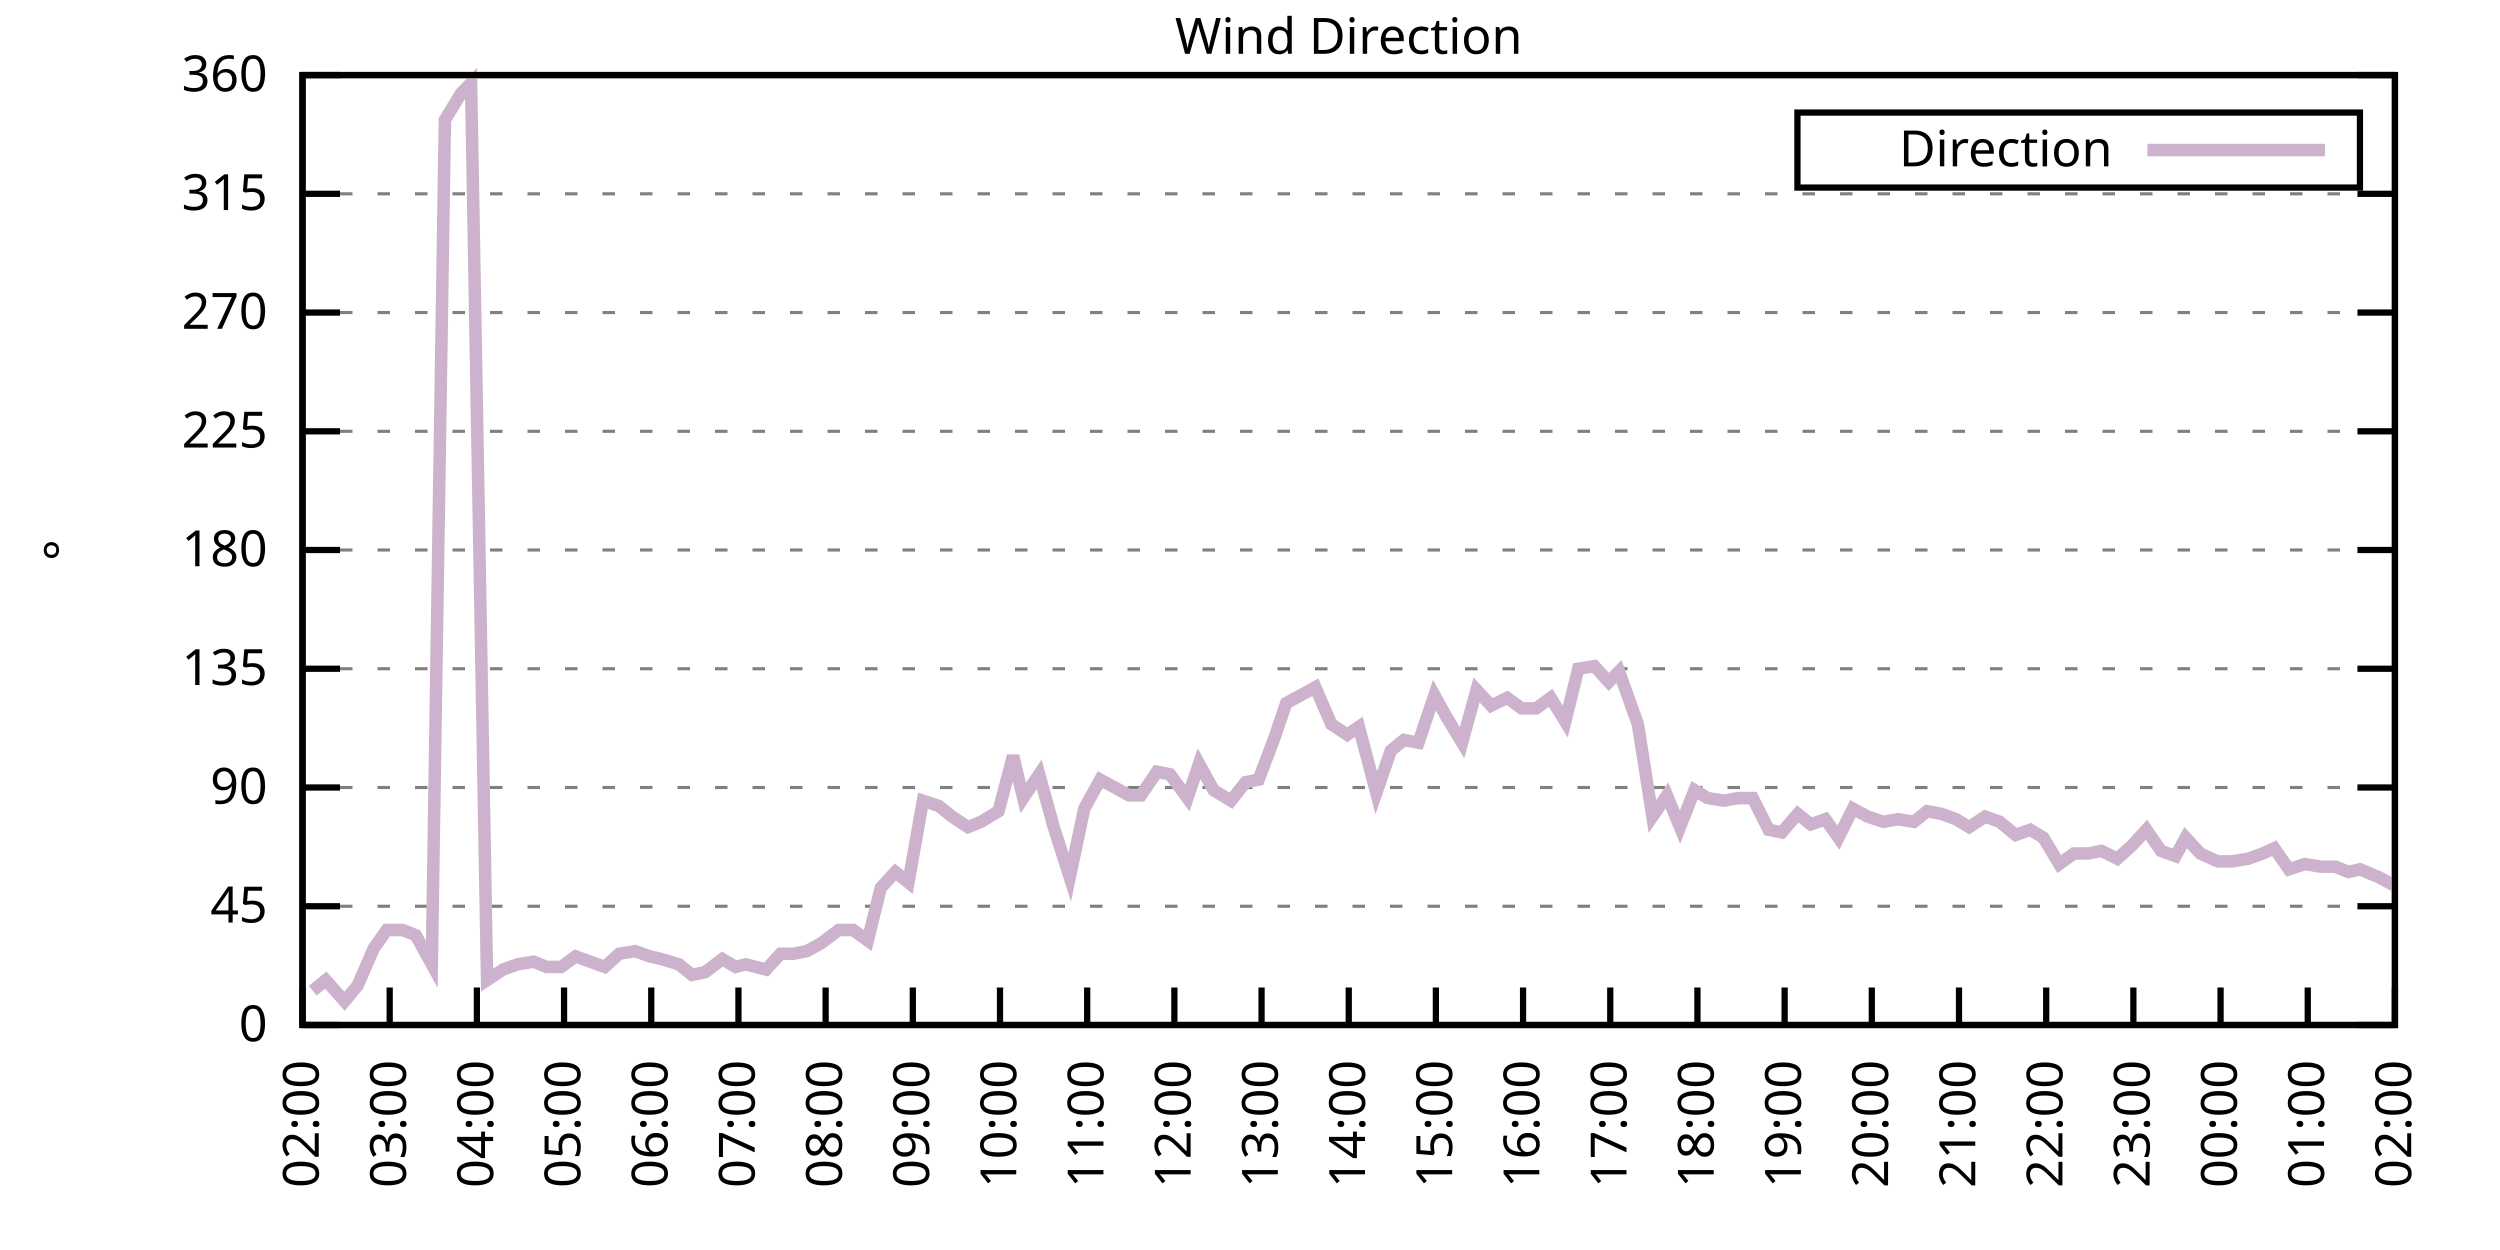
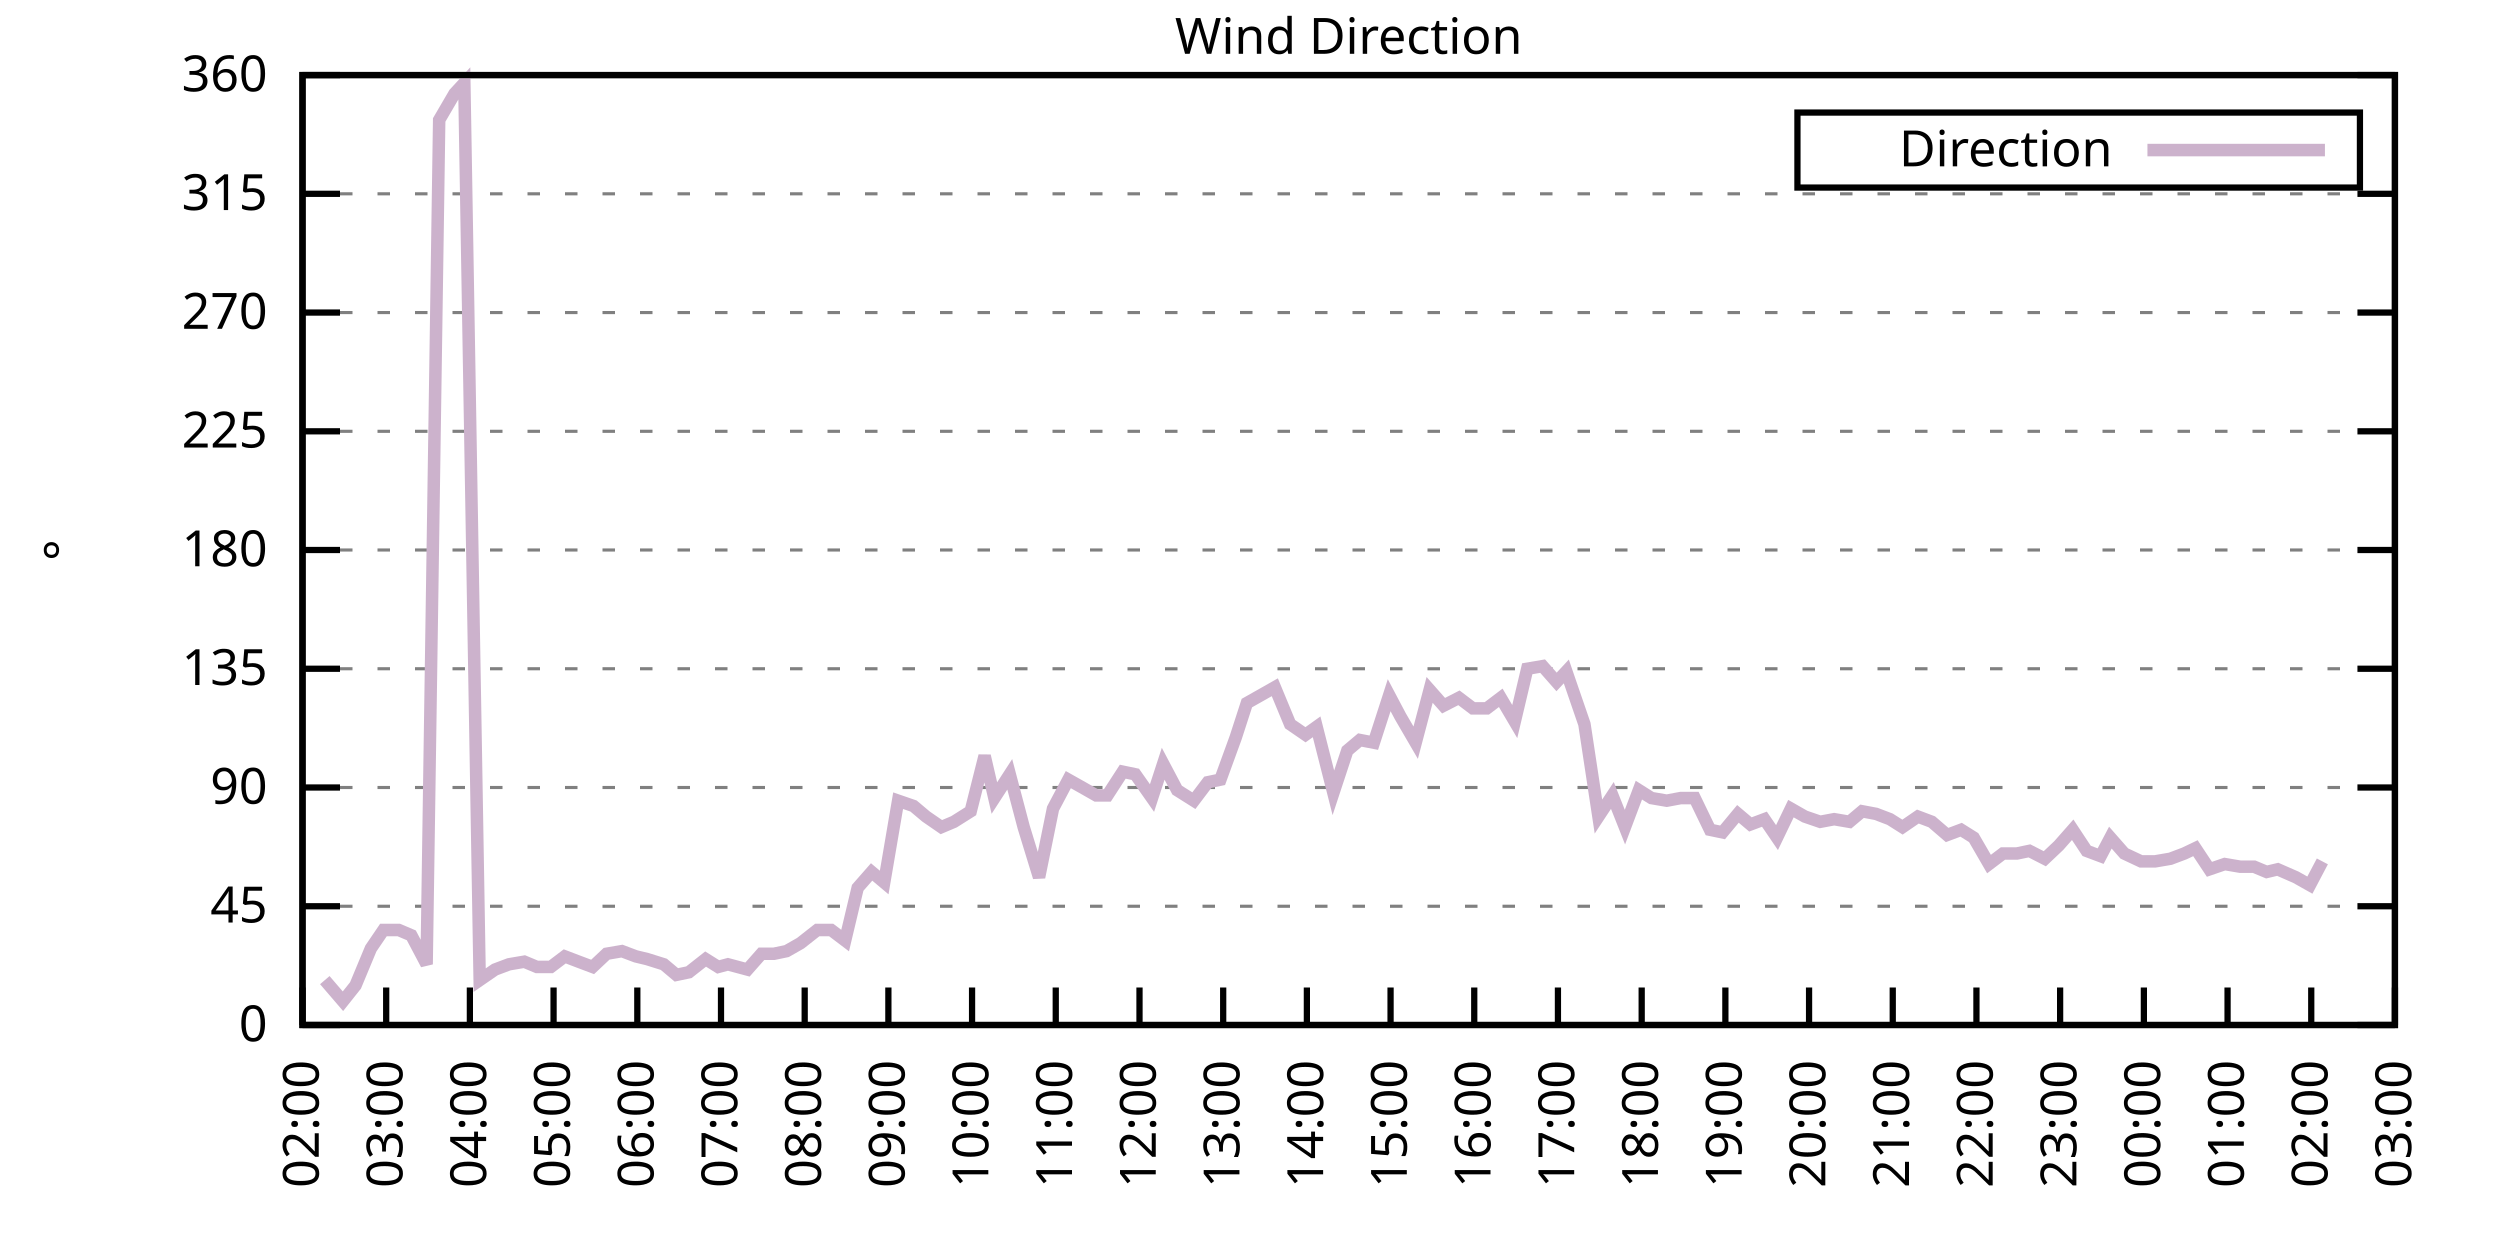
<svg xmlns="http://www.w3.org/2000/svg" xmlns:xlink="http://www.w3.org/1999/xlink" width="400" height="200" viewBox="0 0 400 200">
  <g id="gnuplot_canvas">
    <rect x="0" y="0" width="400" height="200" fill="none" />
    <defs>
      <circle id="gpDot" r="0.5" stroke-width="0.5" stroke="currentColor" />
      <path id="gpPt0" stroke-width="0.333" stroke="currentColor" d="M-1,0 h2 M0,-1 v2" />
      <path id="gpPt1" stroke-width="0.333" stroke="currentColor" d="M-1,-1 L1,1 M1,-1 L-1,1" />
      <path id="gpPt2" stroke-width="0.333" stroke="currentColor" d="M-1,0 L1,0 M0,-1 L0,1 M-1,-1 L1,1 M-1,1 L1,-1" />
      <rect id="gpPt3" stroke-width="0.333" stroke="currentColor" x="-1" y="-1" width="2" height="2" />
      <rect id="gpPt4" stroke-width="0.333" stroke="currentColor" fill="currentColor" x="-1" y="-1" width="2" height="2" />
      <circle id="gpPt5" stroke-width="0.333" stroke="currentColor" cx="0" cy="0" r="1" />
      <use xlink:href="#gpPt5" id="gpPt6" fill="currentColor" stroke="none" />
      <path id="gpPt7" stroke-width="0.333" stroke="currentColor" d="M0,-1.33 L-1.33,0.67 L1.33,0.67 z" />
      <use xlink:href="#gpPt7" id="gpPt8" fill="currentColor" stroke="none" />
      <use xlink:href="#gpPt7" id="gpPt9" stroke="currentColor" transform="rotate(180)" />
      <use xlink:href="#gpPt9" id="gpPt10" fill="currentColor" stroke="none" />
      <use xlink:href="#gpPt3" id="gpPt11" stroke="currentColor" transform="rotate(45)" />
      <use xlink:href="#gpPt11" id="gpPt12" fill="currentColor" stroke="none" />
      <path id="gpPt13" stroke-width="0.333" stroke="currentColor" d="M0,1.330 L1.265,0.411 L0.782,-1.067 L-0.782,-1.076 L-1.265,0.411 z" />
      <use xlink:href="#gpPt13" id="gpPt14" fill="currentColor" stroke="none" />
      <filter id="textbox" filterUnits="objectBoundingBox" x="0" y="0" height="1" width="1">
        <feFlood flood-color="white" flood-opacity="1" result="bgnd" />
        <feComposite in="SourceGraphic" in2="bgnd" operator="atop" />
      </filter>
      <filter id="greybox" filterUnits="objectBoundingBox" x="0" y="0" height="1" width="1">
        <feFlood flood-color="lightgrey" flood-opacity="1" result="grey" />
        <feComposite in="SourceGraphic" in2="grey" operator="atop" />
      </filter>
    </defs>
    <g fill="none" color="white" stroke="currentColor" stroke-width="1.00" stroke-linecap="butt" stroke-linejoin="miter">
</g>
    <g fill="none" color="black" stroke="currentColor" stroke-width="1.00" stroke-linecap="butt" stroke-linejoin="miter">
      <g stroke="none" shape-rendering="crispEdges">
        <polygon fill="rgb(255, 255, 255)" points="48.40,164.00 383.18,164.00 383.18,12.02 48.40,12.02 " />
      </g>
    </g>
    <g fill="none" color="black" stroke="currentColor" stroke-width="1.00" stroke-linecap="butt" stroke-linejoin="miter">
</g>
    <g fill="none" color="black" stroke="black" stroke-width="0.50" stroke-linecap="butt" stroke-linejoin="miter">
</g>
    <g fill="none" color="gray" stroke="currentColor" stroke-width="0.50" stroke-linecap="butt" stroke-linejoin="miter">
      <path stroke="gray" stroke-dasharray="2,4" class="gridline" d="M48.40,164.00 L383.19,164.00  " />
    </g>
    <g fill="none" color="gray" stroke="gray" stroke-width="1.00" stroke-linecap="butt" stroke-linejoin="miter">
</g>
    <g fill="none" color="black" stroke="currentColor" stroke-width="1.00" stroke-linecap="butt" stroke-linejoin="miter">
      <path stroke="black" d="M48.40,164.00 L54.40,164.00 M383.19,164.00 L377.19,164.00  " />
      <g transform="translate(42.80,166.60)" stroke="none" fill="black" font-family="Sans" font-size="8.00" text-anchor="end">
        <text>
          <tspan font-family="Sans"> 0</tspan>
        </text>
      </g>
    </g>
    <g fill="none" color="black" stroke="currentColor" stroke-width="1.00" stroke-linecap="butt" stroke-linejoin="miter">
</g>
    <g fill="none" color="black" stroke="black" stroke-width="0.50" stroke-linecap="butt" stroke-linejoin="miter">
</g>
    <g fill="none" color="gray" stroke="currentColor" stroke-width="0.50" stroke-linecap="butt" stroke-linejoin="miter">
      <path stroke="gray" stroke-dasharray="2,4" class="gridline" d="M48.40,145.00 L383.19,145.00  " />
    </g>
    <g fill="none" color="gray" stroke="gray" stroke-width="1.00" stroke-linecap="butt" stroke-linejoin="miter">
</g>
    <g fill="none" color="black" stroke="currentColor" stroke-width="1.00" stroke-linecap="butt" stroke-linejoin="miter">
      <path stroke="black" d="M48.40,145.00 L54.40,145.00 M383.19,145.00 L377.19,145.00  " />
      <g transform="translate(42.80,147.60)" stroke="none" fill="black" font-family="Sans" font-size="8.00" text-anchor="end">
        <text>
          <tspan font-family="Sans"> 45</tspan>
        </text>
      </g>
    </g>
    <g fill="none" color="black" stroke="currentColor" stroke-width="1.00" stroke-linecap="butt" stroke-linejoin="miter">
</g>
    <g fill="none" color="black" stroke="black" stroke-width="0.50" stroke-linecap="butt" stroke-linejoin="miter">
</g>
    <g fill="none" color="gray" stroke="currentColor" stroke-width="0.50" stroke-linecap="butt" stroke-linejoin="miter">
      <path stroke="gray" stroke-dasharray="2,4" class="gridline" d="M48.40,126.00 L383.19,126.00  " />
    </g>
    <g fill="none" color="gray" stroke="gray" stroke-width="1.00" stroke-linecap="butt" stroke-linejoin="miter">
</g>
    <g fill="none" color="black" stroke="currentColor" stroke-width="1.00" stroke-linecap="butt" stroke-linejoin="miter">
      <path stroke="black" d="M48.40,126.00 L54.40,126.00 M383.19,126.00 L377.19,126.00  " />
      <g transform="translate(42.80,128.60)" stroke="none" fill="black" font-family="Sans" font-size="8.00" text-anchor="end">
        <text>
          <tspan font-family="Sans"> 90</tspan>
        </text>
      </g>
    </g>
    <g fill="none" color="black" stroke="currentColor" stroke-width="1.00" stroke-linecap="butt" stroke-linejoin="miter">
</g>
    <g fill="none" color="black" stroke="black" stroke-width="0.50" stroke-linecap="butt" stroke-linejoin="miter">
</g>
    <g fill="none" color="gray" stroke="currentColor" stroke-width="0.50" stroke-linecap="butt" stroke-linejoin="miter">
      <path stroke="gray" stroke-dasharray="2,4" class="gridline" d="M48.40,107.00 L383.19,107.00  " />
    </g>
    <g fill="none" color="gray" stroke="gray" stroke-width="1.00" stroke-linecap="butt" stroke-linejoin="miter">
</g>
    <g fill="none" color="black" stroke="currentColor" stroke-width="1.00" stroke-linecap="butt" stroke-linejoin="miter">
      <path stroke="black" d="M48.40,107.00 L54.40,107.00 M383.19,107.00 L377.19,107.00  " />
      <g transform="translate(42.80,109.60)" stroke="none" fill="black" font-family="Sans" font-size="8.00" text-anchor="end">
        <text>
          <tspan font-family="Sans"> 135</tspan>
        </text>
      </g>
    </g>
    <g fill="none" color="black" stroke="currentColor" stroke-width="1.00" stroke-linecap="butt" stroke-linejoin="miter">
</g>
    <g fill="none" color="black" stroke="black" stroke-width="0.50" stroke-linecap="butt" stroke-linejoin="miter">
</g>
    <g fill="none" color="gray" stroke="currentColor" stroke-width="0.50" stroke-linecap="butt" stroke-linejoin="miter">
      <path stroke="gray" stroke-dasharray="2,4" class="gridline" d="M48.40,88.00 L383.19,88.00  " />
    </g>
    <g fill="none" color="gray" stroke="gray" stroke-width="1.00" stroke-linecap="butt" stroke-linejoin="miter">
</g>
    <g fill="none" color="black" stroke="currentColor" stroke-width="1.00" stroke-linecap="butt" stroke-linejoin="miter">
      <path stroke="black" d="M48.40,88.00 L54.40,88.00 M383.19,88.00 L377.19,88.00  " />
      <g transform="translate(42.80,90.60)" stroke="none" fill="black" font-family="Sans" font-size="8.00" text-anchor="end">
        <text>
          <tspan font-family="Sans"> 180</tspan>
        </text>
      </g>
    </g>
    <g fill="none" color="black" stroke="currentColor" stroke-width="1.00" stroke-linecap="butt" stroke-linejoin="miter">
</g>
    <g fill="none" color="black" stroke="black" stroke-width="0.50" stroke-linecap="butt" stroke-linejoin="miter">
</g>
    <g fill="none" color="gray" stroke="currentColor" stroke-width="0.50" stroke-linecap="butt" stroke-linejoin="miter">
      <path stroke="gray" stroke-dasharray="2,4" class="gridline" d="M48.40,69.01 L383.19,69.01  " />
    </g>
    <g fill="none" color="gray" stroke="gray" stroke-width="1.00" stroke-linecap="butt" stroke-linejoin="miter">
</g>
    <g fill="none" color="black" stroke="currentColor" stroke-width="1.00" stroke-linecap="butt" stroke-linejoin="miter">
      <path stroke="black" d="M48.40,69.01 L54.40,69.01 M383.19,69.01 L377.19,69.01  " />
      <g transform="translate(42.80,71.61)" stroke="none" fill="black" font-family="Sans" font-size="8.00" text-anchor="end">
        <text>
          <tspan font-family="Sans"> 225</tspan>
        </text>
      </g>
    </g>
    <g fill="none" color="black" stroke="currentColor" stroke-width="1.00" stroke-linecap="butt" stroke-linejoin="miter">
</g>
    <g fill="none" color="black" stroke="black" stroke-width="0.50" stroke-linecap="butt" stroke-linejoin="miter">
</g>
    <g fill="none" color="gray" stroke="currentColor" stroke-width="0.50" stroke-linecap="butt" stroke-linejoin="miter">
      <path stroke="gray" stroke-dasharray="2,4" class="gridline" d="M48.40,50.01 L383.19,50.01  " />
    </g>
    <g fill="none" color="gray" stroke="gray" stroke-width="1.00" stroke-linecap="butt" stroke-linejoin="miter">
</g>
    <g fill="none" color="black" stroke="currentColor" stroke-width="1.00" stroke-linecap="butt" stroke-linejoin="miter">
      <path stroke="black" d="M48.40,50.01 L54.40,50.01 M383.19,50.01 L377.19,50.01  " />
      <g transform="translate(42.80,52.61)" stroke="none" fill="black" font-family="Sans" font-size="8.00" text-anchor="end">
        <text>
          <tspan font-family="Sans"> 270</tspan>
        </text>
      </g>
    </g>
    <g fill="none" color="black" stroke="currentColor" stroke-width="1.00" stroke-linecap="butt" stroke-linejoin="miter">
</g>
    <g fill="none" color="black" stroke="black" stroke-width="0.50" stroke-linecap="butt" stroke-linejoin="miter">
</g>
    <g fill="none" color="gray" stroke="currentColor" stroke-width="0.50" stroke-linecap="butt" stroke-linejoin="miter">
      <path stroke="gray" stroke-dasharray="2,4" class="gridline" d="M48.40,31.01 L383.19,31.01  " />
    </g>
    <g fill="none" color="gray" stroke="gray" stroke-width="1.00" stroke-linecap="butt" stroke-linejoin="miter">
</g>
    <g fill="none" color="black" stroke="currentColor" stroke-width="1.00" stroke-linecap="butt" stroke-linejoin="miter">
      <path stroke="black" d="M48.40,31.01 L54.40,31.01 M383.19,31.01 L377.19,31.01  " />
      <g transform="translate(42.80,33.61)" stroke="none" fill="black" font-family="Sans" font-size="8.00" text-anchor="end">
        <text>
          <tspan font-family="Sans"> 315</tspan>
        </text>
      </g>
    </g>
    <g fill="none" color="black" stroke="currentColor" stroke-width="1.00" stroke-linecap="butt" stroke-linejoin="miter">
</g>
    <g fill="none" color="black" stroke="black" stroke-width="0.50" stroke-linecap="butt" stroke-linejoin="miter">
</g>
    <g fill="none" color="gray" stroke="currentColor" stroke-width="0.50" stroke-linecap="butt" stroke-linejoin="miter">
      <path stroke="gray" stroke-dasharray="2,4" class="gridline" d="M48.40,12.01 L383.19,12.01  " />
    </g>
    <g fill="none" color="gray" stroke="gray" stroke-width="1.00" stroke-linecap="butt" stroke-linejoin="miter">
</g>
    <g fill="none" color="black" stroke="currentColor" stroke-width="1.00" stroke-linecap="butt" stroke-linejoin="miter">
      <path stroke="black" d="M48.40,12.01 L54.40,12.01 M383.19,12.01 L377.19,12.01  " />
      <g transform="translate(42.80,14.61)" stroke="none" fill="black" font-family="Sans" font-size="8.00" text-anchor="end">
        <text>
          <tspan font-family="Sans"> 360</tspan>
        </text>
      </g>
    </g>
    <g fill="none" color="black" stroke="currentColor" stroke-width="1.00" stroke-linecap="butt" stroke-linejoin="miter">
      <path stroke="black" d="M48.40,164.00 L48.40,158.00  " />
      <g transform="translate(51.00,169.60) rotate(270.00)" stroke="none" fill="black" font-family="Sans" font-size="8.00" text-anchor="end">
        <text>
          <tspan font-family="Sans">02:00</tspan>
        </text>
      </g>
    </g>
    <g fill="none" color="black" stroke="currentColor" stroke-width="1.00" stroke-linecap="butt" stroke-linejoin="miter">
-       <path stroke="black" d="M62.35,164.00 L62.35,158.00  " />
-       <g transform="translate(64.95,169.60) rotate(270.00)" stroke="none" fill="black" font-family="Sans" font-size="8.00" text-anchor="end">
+       <path stroke="black" d="M61.79,164.00 L61.79,158.00  " />
+       <g transform="translate(64.39,169.60) rotate(270.00)" stroke="none" fill="black" font-family="Sans" font-size="8.00" text-anchor="end">
        <text>
          <tspan font-family="Sans">03:00</tspan>
        </text>
      </g>
    </g>
    <g fill="none" color="black" stroke="currentColor" stroke-width="1.00" stroke-linecap="butt" stroke-linejoin="miter">
-       <path stroke="black" d="M76.30,164.00 L76.30,158.00  " />
-       <g transform="translate(78.90,169.60) rotate(270.00)" stroke="none" fill="black" font-family="Sans" font-size="8.00" text-anchor="end">
+       <path stroke="black" d="M75.18,164.00 L75.18,158.00  " />
+       <g transform="translate(77.78,169.60) rotate(270.00)" stroke="none" fill="black" font-family="Sans" font-size="8.00" text-anchor="end">
        <text>
          <tspan font-family="Sans">04:00</tspan>
        </text>
      </g>
    </g>
    <g fill="none" color="black" stroke="currentColor" stroke-width="1.00" stroke-linecap="butt" stroke-linejoin="miter">
-       <path stroke="black" d="M90.25,164.00 L90.25,158.00  " />
-       <g transform="translate(92.85,169.60) rotate(270.00)" stroke="none" fill="black" font-family="Sans" font-size="8.00" text-anchor="end">
+       <path stroke="black" d="M88.57,164.00 L88.57,158.00  " />
+       <g transform="translate(91.17,169.60) rotate(270.00)" stroke="none" fill="black" font-family="Sans" font-size="8.00" text-anchor="end">
        <text>
          <tspan font-family="Sans">05:00</tspan>
        </text>
      </g>
    </g>
    <g fill="none" color="black" stroke="currentColor" stroke-width="1.00" stroke-linecap="butt" stroke-linejoin="miter">
-       <path stroke="black" d="M104.20,164.00 L104.20,158.00  " />
-       <g transform="translate(106.80,169.60) rotate(270.00)" stroke="none" fill="black" font-family="Sans" font-size="8.00" text-anchor="end">
+       <path stroke="black" d="M101.97,164.00 L101.97,158.00  " />
+       <g transform="translate(104.57,169.60) rotate(270.00)" stroke="none" fill="black" font-family="Sans" font-size="8.00" text-anchor="end">
        <text>
          <tspan font-family="Sans">06:00</tspan>
        </text>
      </g>
    </g>
    <g fill="none" color="black" stroke="currentColor" stroke-width="1.00" stroke-linecap="butt" stroke-linejoin="miter">
-       <path stroke="black" d="M118.15,164.00 L118.15,158.00  " />
-       <g transform="translate(120.75,169.60) rotate(270.00)" stroke="none" fill="black" font-family="Sans" font-size="8.00" text-anchor="end">
+       <path stroke="black" d="M115.36,164.00 L115.36,158.00  " />
+       <g transform="translate(117.96,169.60) rotate(270.00)" stroke="none" fill="black" font-family="Sans" font-size="8.00" text-anchor="end">
        <text>
          <tspan font-family="Sans">07:00</tspan>
        </text>
      </g>
    </g>
    <g fill="none" color="black" stroke="currentColor" stroke-width="1.00" stroke-linecap="butt" stroke-linejoin="miter">
-       <path stroke="black" d="M132.10,164.00 L132.10,158.00  " />
-       <g transform="translate(134.70,169.60) rotate(270.00)" stroke="none" fill="black" font-family="Sans" font-size="8.00" text-anchor="end">
+       <path stroke="black" d="M128.75,164.00 L128.75,158.00  " />
+       <g transform="translate(131.35,169.60) rotate(270.00)" stroke="none" fill="black" font-family="Sans" font-size="8.00" text-anchor="end">
        <text>
          <tspan font-family="Sans">08:00</tspan>
        </text>
      </g>
    </g>
    <g fill="none" color="black" stroke="currentColor" stroke-width="1.00" stroke-linecap="butt" stroke-linejoin="miter">
-       <path stroke="black" d="M146.05,164.00 L146.05,158.00  " />
-       <g transform="translate(148.65,169.60) rotate(270.00)" stroke="none" fill="black" font-family="Sans" font-size="8.00" text-anchor="end">
+       <path stroke="black" d="M142.14,164.00 L142.14,158.00  " />
+       <g transform="translate(144.74,169.60) rotate(270.00)" stroke="none" fill="black" font-family="Sans" font-size="8.00" text-anchor="end">
        <text>
          <tspan font-family="Sans">09:00</tspan>
        </text>
      </g>
    </g>
    <g fill="none" color="black" stroke="currentColor" stroke-width="1.00" stroke-linecap="butt" stroke-linejoin="miter">
-       <path stroke="black" d="M160.00,164.00 L160.00,158.00  " />
-       <g transform="translate(162.60,169.60) rotate(270.00)" stroke="none" fill="black" font-family="Sans" font-size="8.00" text-anchor="end">
+       <path stroke="black" d="M155.53,164.00 L155.53,158.00  " />
+       <g transform="translate(158.13,169.60) rotate(270.00)" stroke="none" fill="black" font-family="Sans" font-size="8.00" text-anchor="end">
        <text>
          <tspan font-family="Sans">10:00</tspan>
        </text>
      </g>
    </g>
    <g fill="none" color="black" stroke="currentColor" stroke-width="1.00" stroke-linecap="butt" stroke-linejoin="miter">
-       <path stroke="black" d="M173.95,164.00 L173.95,158.00  " />
-       <g transform="translate(176.55,169.60) rotate(270.00)" stroke="none" fill="black" font-family="Sans" font-size="8.00" text-anchor="end">
+       <path stroke="black" d="M168.92,164.00 L168.92,158.00  " />
+       <g transform="translate(171.52,169.60) rotate(270.00)" stroke="none" fill="black" font-family="Sans" font-size="8.00" text-anchor="end">
        <text>
          <tspan font-family="Sans">11:00</tspan>
        </text>
      </g>
    </g>
    <g fill="none" color="black" stroke="currentColor" stroke-width="1.00" stroke-linecap="butt" stroke-linejoin="miter">
-       <path stroke="black" d="M187.90,164.00 L187.90,158.00  " />
-       <g transform="translate(190.50,169.60) rotate(270.00)" stroke="none" fill="black" font-family="Sans" font-size="8.00" text-anchor="end">
+       <path stroke="black" d="M182.32,164.00 L182.32,158.00  " />
+       <g transform="translate(184.92,169.60) rotate(270.00)" stroke="none" fill="black" font-family="Sans" font-size="8.00" text-anchor="end">
        <text>
          <tspan font-family="Sans">12:00</tspan>
        </text>
      </g>
    </g>
    <g fill="none" color="black" stroke="currentColor" stroke-width="1.00" stroke-linecap="butt" stroke-linejoin="miter">
-       <path stroke="black" d="M201.85,164.00 L201.85,158.00  " />
-       <g transform="translate(204.45,169.60) rotate(270.00)" stroke="none" fill="black" font-family="Sans" font-size="8.00" text-anchor="end">
+       <path stroke="black" d="M195.71,164.00 L195.71,158.00  " />
+       <g transform="translate(198.31,169.60) rotate(270.00)" stroke="none" fill="black" font-family="Sans" font-size="8.00" text-anchor="end">
        <text>
          <tspan font-family="Sans">13:00</tspan>
        </text>
      </g>
    </g>
    <g fill="none" color="black" stroke="currentColor" stroke-width="1.00" stroke-linecap="butt" stroke-linejoin="miter">
-       <path stroke="black" d="M215.80,164.00 L215.80,158.00  " />
-       <g transform="translate(218.40,169.60) rotate(270.00)" stroke="none" fill="black" font-family="Sans" font-size="8.00" text-anchor="end">
+       <path stroke="black" d="M209.10,164.00 L209.10,158.00  " />
+       <g transform="translate(211.70,169.60) rotate(270.00)" stroke="none" fill="black" font-family="Sans" font-size="8.00" text-anchor="end">
        <text>
          <tspan font-family="Sans">14:00</tspan>
        </text>
      </g>
    </g>
    <g fill="none" color="black" stroke="currentColor" stroke-width="1.00" stroke-linecap="butt" stroke-linejoin="miter">
-       <path stroke="black" d="M229.74,164.00 L229.74,158.00  " />
-       <g transform="translate(232.34,169.60) rotate(270.00)" stroke="none" fill="black" font-family="Sans" font-size="8.00" text-anchor="end">
+       <path stroke="black" d="M222.49,164.00 L222.49,158.00  " />
+       <g transform="translate(225.09,169.60) rotate(270.00)" stroke="none" fill="black" font-family="Sans" font-size="8.00" text-anchor="end">
        <text>
          <tspan font-family="Sans">15:00</tspan>
        </text>
      </g>
    </g>
    <g fill="none" color="black" stroke="currentColor" stroke-width="1.00" stroke-linecap="butt" stroke-linejoin="miter">
-       <path stroke="black" d="M243.69,164.00 L243.69,158.00  " />
-       <g transform="translate(246.29,169.60) rotate(270.00)" stroke="none" fill="black" font-family="Sans" font-size="8.00" text-anchor="end">
+       <path stroke="black" d="M235.88,164.00 L235.88,158.00  " />
+       <g transform="translate(238.48,169.60) rotate(270.00)" stroke="none" fill="black" font-family="Sans" font-size="8.00" text-anchor="end">
        <text>
          <tspan font-family="Sans">16:00</tspan>
        </text>
      </g>
    </g>
    <g fill="none" color="black" stroke="currentColor" stroke-width="1.00" stroke-linecap="butt" stroke-linejoin="miter">
-       <path stroke="black" d="M257.64,164.00 L257.64,158.00  " />
-       <g transform="translate(260.24,169.60) rotate(270.00)" stroke="none" fill="black" font-family="Sans" font-size="8.00" text-anchor="end">
+       <path stroke="black" d="M249.27,164.00 L249.27,158.00  " />
+       <g transform="translate(251.87,169.60) rotate(270.00)" stroke="none" fill="black" font-family="Sans" font-size="8.00" text-anchor="end">
        <text>
          <tspan font-family="Sans">17:00</tspan>
        </text>
      </g>
    </g>
    <g fill="none" color="black" stroke="currentColor" stroke-width="1.00" stroke-linecap="butt" stroke-linejoin="miter">
-       <path stroke="black" d="M271.59,164.00 L271.59,158.00  " />
-       <g transform="translate(274.19,169.60) rotate(270.00)" stroke="none" fill="black" font-family="Sans" font-size="8.00" text-anchor="end">
+       <path stroke="black" d="M262.67,164.00 L262.67,158.00  " />
+       <g transform="translate(265.27,169.60) rotate(270.00)" stroke="none" fill="black" font-family="Sans" font-size="8.00" text-anchor="end">
        <text>
          <tspan font-family="Sans">18:00</tspan>
        </text>
      </g>
    </g>
    <g fill="none" color="black" stroke="currentColor" stroke-width="1.00" stroke-linecap="butt" stroke-linejoin="miter">
-       <path stroke="black" d="M285.54,164.00 L285.54,158.00  " />
-       <g transform="translate(288.14,169.60) rotate(270.00)" stroke="none" fill="black" font-family="Sans" font-size="8.00" text-anchor="end">
+       <path stroke="black" d="M276.06,164.00 L276.06,158.00  " />
+       <g transform="translate(278.66,169.60) rotate(270.00)" stroke="none" fill="black" font-family="Sans" font-size="8.00" text-anchor="end">
        <text>
          <tspan font-family="Sans">19:00</tspan>
        </text>
      </g>
    </g>
    <g fill="none" color="black" stroke="currentColor" stroke-width="1.00" stroke-linecap="butt" stroke-linejoin="miter">
-       <path stroke="black" d="M299.49,164.00 L299.49,158.00  " />
-       <g transform="translate(302.09,169.60) rotate(270.00)" stroke="none" fill="black" font-family="Sans" font-size="8.00" text-anchor="end">
+       <path stroke="black" d="M289.45,164.00 L289.45,158.00  " />
+       <g transform="translate(292.05,169.60) rotate(270.00)" stroke="none" fill="black" font-family="Sans" font-size="8.00" text-anchor="end">
        <text>
          <tspan font-family="Sans">20:00</tspan>
        </text>
      </g>
    </g>
    <g fill="none" color="black" stroke="currentColor" stroke-width="1.00" stroke-linecap="butt" stroke-linejoin="miter">
-       <path stroke="black" d="M313.44,164.00 L313.44,158.00  " />
-       <g transform="translate(316.04,169.60) rotate(270.00)" stroke="none" fill="black" font-family="Sans" font-size="8.00" text-anchor="end">
+       <path stroke="black" d="M302.84,164.00 L302.84,158.00  " />
+       <g transform="translate(305.44,169.60) rotate(270.00)" stroke="none" fill="black" font-family="Sans" font-size="8.00" text-anchor="end">
        <text>
          <tspan font-family="Sans">21:00</tspan>
        </text>
      </g>
    </g>
    <g fill="none" color="black" stroke="currentColor" stroke-width="1.00" stroke-linecap="butt" stroke-linejoin="miter">
-       <path stroke="black" d="M327.39,164.00 L327.39,158.00  " />
-       <g transform="translate(329.99,169.60) rotate(270.00)" stroke="none" fill="black" font-family="Sans" font-size="8.00" text-anchor="end">
+       <path stroke="black" d="M316.23,164.00 L316.23,158.00  " />
+       <g transform="translate(318.83,169.60) rotate(270.00)" stroke="none" fill="black" font-family="Sans" font-size="8.00" text-anchor="end">
        <text>
          <tspan font-family="Sans">22:00</tspan>
        </text>
      </g>
    </g>
    <g fill="none" color="black" stroke="currentColor" stroke-width="1.00" stroke-linecap="butt" stroke-linejoin="miter">
-       <path stroke="black" d="M341.34,164.00 L341.34,158.00  " />
-       <g transform="translate(343.94,169.60) rotate(270.00)" stroke="none" fill="black" font-family="Sans" font-size="8.00" text-anchor="end">
+       <path stroke="black" d="M329.62,164.00 L329.62,158.00  " />
+       <g transform="translate(332.22,169.60) rotate(270.00)" stroke="none" fill="black" font-family="Sans" font-size="8.00" text-anchor="end">
        <text>
          <tspan font-family="Sans">23:00</tspan>
        </text>
      </g>
    </g>
    <g fill="none" color="black" stroke="currentColor" stroke-width="1.00" stroke-linecap="butt" stroke-linejoin="miter">
-       <path stroke="black" d="M355.29,164.00 L355.29,158.00  " />
-       <g transform="translate(357.89,169.60) rotate(270.00)" stroke="none" fill="black" font-family="Sans" font-size="8.00" text-anchor="end">
+       <path stroke="black" d="M343.02,164.00 L343.02,158.00  " />
+       <g transform="translate(345.62,169.60) rotate(270.00)" stroke="none" fill="black" font-family="Sans" font-size="8.00" text-anchor="end">
        <text>
          <tspan font-family="Sans">00:00</tspan>
        </text>
      </g>
    </g>
    <g fill="none" color="black" stroke="currentColor" stroke-width="1.00" stroke-linecap="butt" stroke-linejoin="miter">
-       <path stroke="black" d="M369.24,164.00 L369.24,158.00  " />
-       <g transform="translate(371.84,169.60) rotate(270.00)" stroke="none" fill="black" font-family="Sans" font-size="8.00" text-anchor="end">
+       <path stroke="black" d="M356.41,164.00 L356.41,158.00  " />
+       <g transform="translate(359.01,169.60) rotate(270.00)" stroke="none" fill="black" font-family="Sans" font-size="8.00" text-anchor="end">
        <text>
          <tspan font-family="Sans">01:00</tspan>
+         </text>
+       </g>
+     </g>
+     <g fill="none" color="black" stroke="currentColor" stroke-width="1.00" stroke-linecap="butt" stroke-linejoin="miter">
+       <path stroke="black" d="M369.80,164.00 L369.80,158.00  " />
+       <g transform="translate(372.40,169.60) rotate(270.00)" stroke="none" fill="black" font-family="Sans" font-size="8.00" text-anchor="end">
+         <text>
+           <tspan font-family="Sans">02:00</tspan>
        </text>
      </g>
    </g>
    <g fill="none" color="black" stroke="currentColor" stroke-width="1.00" stroke-linecap="butt" stroke-linejoin="miter">
      <path stroke="black" d="M383.19,164.00 L383.19,158.00  " />
      <g transform="translate(385.79,169.60) rotate(270.00)" stroke="none" fill="black" font-family="Sans" font-size="8.00" text-anchor="end">
        <text>
-           <tspan font-family="Sans">02:00</tspan>
+           <tspan font-family="Sans">03:00</tspan>
        </text>
      </g>
    </g>
    <g fill="none" color="black" stroke="currentColor" stroke-width="1.00" stroke-linecap="butt" stroke-linejoin="miter">
</g>
    <g fill="none" color="black" stroke="currentColor" stroke-width="1.00" stroke-linecap="butt" stroke-linejoin="miter">
      <path stroke="black" d="M48.40,12.01 L48.40,164.00 L383.19,164.00 L383.19,12.01 L48.40,12.01 Z  " />
    </g>
    <g fill="none" color="black" stroke="currentColor" stroke-width="1.00" stroke-linecap="butt" stroke-linejoin="miter">
</g>
    <g fill="none" color="black" stroke="currentColor" stroke-width="1.00" stroke-linecap="butt" stroke-linejoin="miter">
      <path stroke="black" d="M287.59,30.01 L287.59,18.01 L377.59,18.01 L377.59,30.01 L287.59,30.01 Z  " />
    </g>
    <g id="Wind_direction_plot_1">
      <g fill="none" color="white" stroke="black" stroke-width="2.00" stroke-linecap="butt" stroke-linejoin="miter">
</g>
      <g fill="none" color="black" stroke="currentColor" stroke-width="2.00" stroke-linecap="butt" stroke-linejoin="miter">
        <g transform="translate(337.99,26.61)" stroke="none" fill="black" font-family="Sans" font-size="8.00" text-anchor="end">
          <text>
            <tspan font-family="Sans">Direction</tspan>
          </text>
        </g>
      </g>
      <g fill="none" color="black" stroke="currentColor" stroke-width="2.00" stroke-linecap="butt" stroke-linejoin="miter">
-         <path stroke="rgb(204, 178, 204)" d="M343.59,24.01 L371.99,24.01 M50.03,158.51 L52.12,156.82 L55.14,160.20 L57.23,157.67 L59.79,151.76 L61.88,148.80   L64.44,148.80 L66.53,149.65 L69.09,154.29 L71.18,19.19 L73.74,14.97 L75.37,13.28 L77.93,156.82 L80.48,155.13   L82.81,154.29 L85.37,153.87 L87.46,154.71 L89.78,154.71 L92.11,153.02 L94.43,153.87 L96.76,154.71 L99.08,152.60   L101.64,152.18 L103.97,153.02 L105.83,153.45 L108.62,154.29 L110.71,155.98 L112.80,155.56 L115.59,153.45 L117.68,154.71   L119.31,154.29 L122.57,155.13 L124.89,152.60 L126.98,152.60 L129.08,152.18 L131.40,150.91 L134.19,148.80 L136.51,148.80   L138.84,150.49 L140.93,142.05 L143.26,139.51 L145.35,141.20 L147.67,128.11 L150.23,128.96 L152.32,130.65 L154.88,132.34   L156.97,131.49 L159.76,129.80 L162.09,120.94 L163.72,127.69 L166.27,123.89 L168.60,132.34 L171.16,140.36 L173.48,129.38   L176.04,124.74 L178.36,126.00 L180.69,127.27 L182.55,127.27 L185.11,123.47 L187.20,123.89 L189.99,127.69 L191.85,122.20   L194.17,126.42 L196.96,128.11 L199.29,125.16 L201.38,124.74 L203.94,117.98 L205.80,112.49 L208.12,111.23 L210.45,109.96   L213.01,115.87 L215.56,117.56 L217.42,116.29 L220.21,126.85 L222.54,120.09 L224.63,118.40 L226.95,118.83 L229.51,111.23   L231.37,114.60 L233.93,118.83 L236.25,110.38 L238.58,112.91 L241.14,111.65 L243.46,113.34 L245.79,113.34 L248.11,111.65   L250.44,115.45 L252.53,107.00 L255.09,106.58 L257.41,109.11 L259.04,107.43 L262.06,115.87 L264.39,130.65 L266.71,127.27   L268.80,132.34 L271.13,126.42 L273.22,127.69 L275.78,128.11 L278.10,127.69 L280.43,127.69 L282.99,132.76 L285.08,133.18   L287.64,130.22 L289.73,131.91 L292.05,131.07 L294.15,134.02 L296.47,129.38 L298.80,130.65 L301.35,131.49 L303.68,131.07   L306.23,131.49 L308.33,129.80 L310.65,130.22 L312.98,131.07 L315.07,132.34 L317.63,130.65 L319.95,131.49 L322.51,133.60   L324.83,132.76 L326.93,134.02 L329.48,138.25 L331.81,136.56 L334.13,136.56 L336.23,136.14 L338.78,137.40 L341.11,135.29   L343.43,132.76 L345.76,136.14 L348.08,136.98 L349.71,134.02 L352.04,136.56 L354.83,137.82 L357.15,137.82 L359.71,137.40   L362.03,136.56 L363.89,135.71 L366.22,139.09 L368.78,138.25 L371.33,138.67 L373.66,138.67 L375.75,139.51 L377.61,139.09   L380.63,140.36 L382.96,141.62  " />
+         <path stroke="rgb(204, 178, 204)" d="M343.59,24.01 L371.99,24.01 M51.97,156.82 L54.87,160.20 L56.88,157.67 L59.34,151.76 L61.35,148.80 L63.80,148.80   L65.81,149.65 L68.26,154.29 L70.27,19.19 L72.73,14.97 L74.29,13.28 L76.75,156.82 L79.20,155.13 L81.43,154.29   L83.89,153.87 L85.90,154.71 L88.13,154.71 L90.36,153.02 L92.59,153.87 L94.82,154.71 L97.06,152.60 L99.51,152.18   L101.74,153.02 L103.53,153.45 L106.21,154.29 L108.22,155.98 L110.22,155.56 L112.90,153.45 L114.91,154.71 L116.47,154.29   L119.60,155.13 L121.83,152.60 L123.84,152.60 L125.85,152.18 L128.08,150.91 L130.76,148.80 L132.99,148.80 L135.22,150.49   L137.23,142.05 L139.46,139.51 L141.47,141.20 L143.70,128.11 L146.16,128.96 L148.17,130.65 L150.62,132.34 L152.63,131.49   L155.31,129.80 L157.54,120.94 L159.10,127.69 L161.56,123.89 L163.79,132.34 L166.25,140.36 L168.48,129.38 L170.93,124.74   L173.17,126.00 L175.40,127.27 L177.18,127.27 L179.64,123.47 L181.65,123.89 L184.32,127.69 L186.11,122.20 L188.34,126.42   L191.02,128.11 L193.25,125.16 L195.26,124.74 L197.72,117.98 L199.50,112.49 L201.73,111.23 L203.97,109.96 L206.42,115.87   L208.88,117.56 L210.66,116.29 L213.34,126.85 L215.57,120.09 L217.58,118.40 L219.81,118.83 L222.27,111.23 L224.05,114.60   L226.51,118.83 L228.74,110.38 L230.97,112.91 L233.43,111.65 L235.66,113.34 L237.89,113.34 L240.12,111.65 L242.36,115.45   L244.36,107.00 L246.82,106.58 L249.05,109.11 L250.61,107.43 L253.51,115.87 L255.75,130.65 L257.98,127.27 L259.99,132.34   L262.22,126.42 L264.23,127.69 L266.68,128.11 L268.92,127.69 L271.15,127.69 L273.60,132.76 L275.61,133.18 L278.07,130.22   L280.07,131.91 L282.31,131.07 L284.32,134.02 L286.55,129.38 L288.78,130.65 L291.23,131.49 L293.47,131.07 L295.92,131.49   L297.93,129.80 L300.16,130.22 L302.39,131.07 L304.40,132.34 L306.86,130.65 L309.09,131.49 L311.54,133.60 L313.78,132.76   L315.79,134.02 L318.24,138.25 L320.47,136.56 L322.70,136.56 L324.71,136.14 L327.17,137.40 L329.40,135.29 L331.63,132.76   L333.86,136.14 L336.10,136.98 L337.66,134.02 L339.89,136.56 L342.57,137.82 L344.80,137.82 L347.26,137.40 L349.49,136.56   L351.27,135.71 L353.51,139.09 L355.96,138.25 L358.42,138.67 L360.65,138.67 L362.66,139.51 L364.44,139.09 L367.34,140.36   L369.58,141.62 L371.58,137.82  " />
      </g>
    </g>
    <g fill="none" color="black" stroke="currentColor" stroke-width="2.00" stroke-linecap="butt" stroke-linejoin="miter">
</g>
    <g fill="none" color="black" stroke="black" stroke-width="1.00" stroke-linecap="butt" stroke-linejoin="miter">
</g>
    <g fill="none" color="black" stroke="currentColor" stroke-width="1.00" stroke-linecap="butt" stroke-linejoin="miter">
      <path stroke="black" d="M48.40,12.01 L48.40,164.00 L383.19,164.00 L383.19,12.01 L48.40,12.01 Z  " />
      <g transform="translate(12.80,88.01) rotate(270.00)" stroke="none" fill="black" font-family="Sans" font-size="8.00" text-anchor="middle">
        <text>
          <tspan font-family="Sans">°</tspan>
        </text>
      </g>
    </g>
    <g fill="none" color="black" stroke="currentColor" stroke-width="1.00" stroke-linecap="butt" stroke-linejoin="miter">
</g>
    <g fill="none" color="black" stroke="currentColor" stroke-width="1.00" stroke-linecap="butt" stroke-linejoin="miter">
      <g transform="translate(215.79,8.61)" stroke="none" fill="black" font-family="Sans" font-size="8.00" text-anchor="middle">
        <text>
          <tspan font-family="Sans">Wind Direction</tspan>
        </text>
      </g>
    </g>
    <g fill="none" color="black" stroke="currentColor" stroke-width="1.00" stroke-linecap="butt" stroke-linejoin="miter">
</g>
  </g>
</svg>
